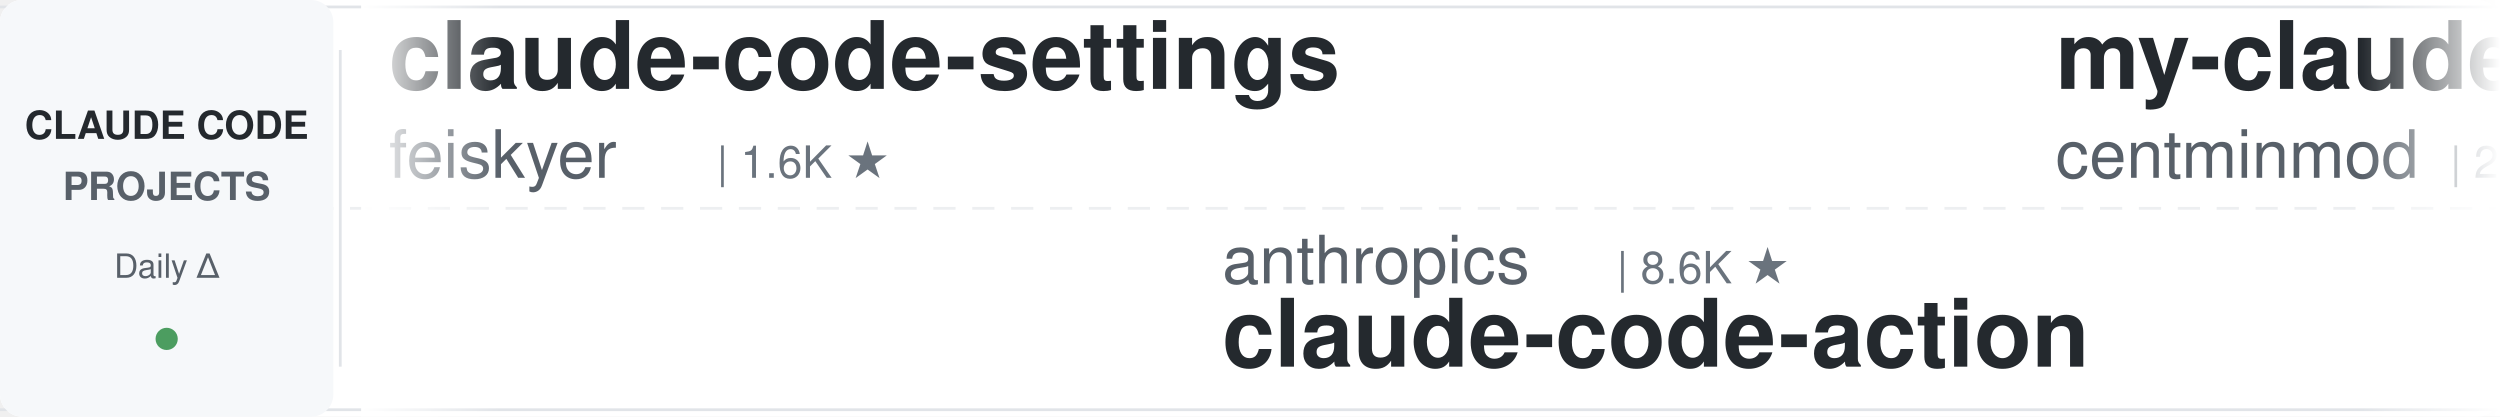
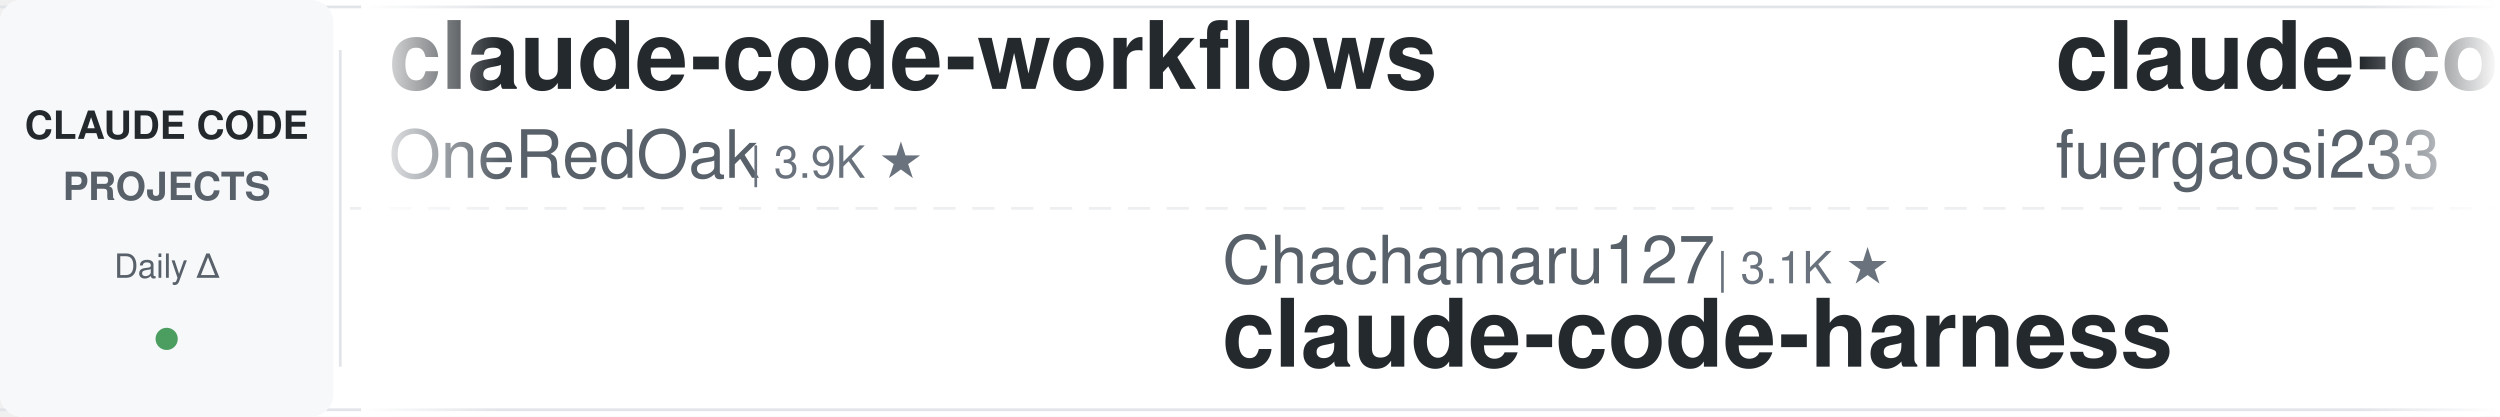
<svg xmlns="http://www.w3.org/2000/svg" width="900" height="150">
  <defs>
    <linearGradient id="leftFade" x1="0%" y1="0%" x2="100%" y2="0%">
      <stop offset="0%" style="stop-color:#ffffff;stop-opacity:1" />
      <stop offset="100%" style="stop-color:#ffffff;stop-opacity:0" />
    </linearGradient>
    <linearGradient id="rightFade" x1="0%" y1="0%" x2="100%" y2="0%">
      <stop offset="0%" style="stop-color:#ffffff;stop-opacity:0" />
      <stop offset="100%" style="stop-color:#ffffff;stop-opacity:1" />
    </linearGradient>
  </defs>
  <rect width="900" height="150" fill="#ffffff" rx="8" />
  <rect x="0" y="2" width="900" height="1" fill="#e1e4e8" />
  <rect x="0" y="147" width="900" height="1" fill="#e1e4e8" />
  <line x1="0" y1="75" x2="900" y2="75" stroke="#e1e4e8" stroke-width="1" stroke-dasharray="8 6" opacity="0.6" />
  <rect x="0" y="0" width="120" height="150" fill="#f6f8fa" rx="8" />
  <text x="60" y="50" font-family="-apple-system, BlinkMacSystemFont, 'Segoe UI', Helvetica, Arial, sans-serif" font-size="14" font-weight="600" fill="#24292e" text-anchor="middle">CLAUDE CODE</text>
  <text x="60" y="72" font-family="-apple-system, BlinkMacSystemFont, 'Segoe UI', Helvetica, Arial, sans-serif" font-size="14" font-weight="600" fill="#586069" text-anchor="middle">PROJECTS</text>
  <text x="60" y="100" font-family="-apple-system, BlinkMacSystemFont, 'Segoe UI', Helvetica, Arial, sans-serif" font-size="12" font-weight="500" fill="#586069" text-anchor="middle">Daily Δ</text>
  <circle cx="60" cy="122" r="4" fill="#22863a" opacity="0.8" />
  <rect x="122" y="18" width="1" height="114" fill="#e1e4e8" />
  <clipPath id="tickerClip">
    <rect x="130" y="0" width="770" height="150" />
  </clipPath>
  <g clip-path="url(#tickerClip)">
    <g id="tickerItems">
      <animateTransform attributeName="transform" attributeType="XML" type="translate" from="0 0" to="-3000 0" dur="54s" repeatCount="indefinite" />
      <g transform="translate(0, 0)">
-         <text x="140" y="32" font-family="-apple-system, BlinkMacSystemFont, 'Segoe UI', Helvetica, Arial, sans-serif" font-size="34" font-weight="600" fill="#24292e">claude-code-settings</text>
-         <text x="140" y="64" font-family="-apple-system, BlinkMacSystemFont, 'Segoe UI', Helvetica, Arial, sans-serif" font-size="24" font-weight="400" fill="#586069">feiskyer</text>
-         <text x="258" y="64" font-family="-apple-system, BlinkMacSystemFont, 'Segoe UI', Helvetica, Arial, sans-serif" font-size="16" font-weight="500" fill="#6a737d">| 1.6K ★</text>
+         <text x="140" y="32" font-family="-apple-system, BlinkMacSystemFont, 'Segoe UI', Helvetica, Arial, sans-serif" font-size="34" font-weight="600" fill="#24292e">claude-code-workflows</text>
+         <text x="140" y="64" font-family="-apple-system, BlinkMacSystemFont, 'Segoe UI', Helvetica, Arial, sans-serif" font-size="24" font-weight="400" fill="#586069">OneRedOak</text>
+         <text x="270" y="64" font-family="-apple-system, BlinkMacSystemFont, 'Segoe UI', Helvetica, Arial, sans-serif" font-size="16" font-weight="500" fill="#6a737d">| 3.9K ★</text>
      </g>
      <g transform="translate(300, 0)">
-         <text x="140" y="102" font-family="-apple-system, BlinkMacSystemFont, 'Segoe UI', Helvetica, Arial, sans-serif" font-size="24" font-weight="400" fill="#586069">anthropics</text>
-         <text x="282" y="102" font-family="-apple-system, BlinkMacSystemFont, 'Segoe UI', Helvetica, Arial, sans-serif" font-size="16" font-weight="500" fill="#6a737d">| 8.6K ★</text>
-         <text x="140" y="132" font-family="-apple-system, BlinkMacSystemFont, 'Segoe UI', Helvetica, Arial, sans-serif" font-size="34" font-weight="600" fill="#24292e">claude-code-action</text>
+         <text x="140" y="102" font-family="-apple-system, BlinkMacSystemFont, 'Segoe UI', Helvetica, Arial, sans-serif" font-size="24" font-weight="400" fill="#586069">Chachamaru127</text>
+         <text x="318" y="102" font-family="-apple-system, BlinkMacSystemFont, 'Segoe UI', Helvetica, Arial, sans-serif" font-size="16" font-weight="500" fill="#6a737d">| 3.1K ★</text>
+         <text x="140" y="132" font-family="-apple-system, BlinkMacSystemFont, 'Segoe UI', Helvetica, Arial, sans-serif" font-size="34" font-weight="600" fill="#24292e">claude-code-harness</text>
      </g>
      <g transform="translate(600, 0)">
-         <text x="140" y="32" font-family="-apple-system, BlinkMacSystemFont, 'Segoe UI', Helvetica, Arial, sans-serif" font-size="34" font-weight="600" fill="#24292e">my-claude-code-setup</text>
-         <text x="140" y="64" font-family="-apple-system, BlinkMacSystemFont, 'Segoe UI', Helvetica, Arial, sans-serif" font-size="24" font-weight="400" fill="#586069">centminmod</text>
-         <text x="282" y="64" font-family="-apple-system, BlinkMacSystemFont, 'Segoe UI', Helvetica, Arial, sans-serif" font-size="16" font-weight="500" fill="#6a737d">| 2.6K ★</text>
+         <text x="140" y="32" font-family="-apple-system, BlinkMacSystemFont, 'Segoe UI', Helvetica, Arial, sans-serif" font-size="34" font-weight="600" fill="#24292e">claude-code-proxy</text>
+         <text x="140" y="64" font-family="-apple-system, BlinkMacSystemFont, 'Segoe UI', Helvetica, Arial, sans-serif" font-size="24" font-weight="400" fill="#586069">fuergaosi233</text>
+         <text x="306" y="64" font-family="-apple-system, BlinkMacSystemFont, 'Segoe UI', Helvetica, Arial, sans-serif" font-size="16" font-weight="500" fill="#6a737d">| 2.8K ★</text>
      </g>
      <g transform="translate(900, 0)">
        <text x="140" y="102" font-family="-apple-system, BlinkMacSystemFont, 'Segoe UI', Helvetica, Arial, sans-serif" font-size="24" font-weight="400" fill="#586069">Windy3f3f3f3f</text>
        <text x="318" y="102" font-family="-apple-system, BlinkMacSystemFont, 'Segoe UI', Helvetica, Arial, sans-serif" font-size="16" font-weight="500" fill="#6a737d">| 2.6K ★</text>
        <text x="140" y="132" font-family="-apple-system, BlinkMacSystemFont, 'Segoe UI', Helvetica, Arial, sans-serif" font-size="34" font-weight="600" fill="#24292e">claude-code-from-scratch</text>
      </g>
      <g transform="translate(1200, 0)">
-         <text x="140" y="32" font-family="-apple-system, BlinkMacSystemFont, 'Segoe UI', Helvetica, Arial, sans-serif" font-size="34" font-weight="600" fill="#24292e">claude-code-security-rev...</text>
-         <text x="140" y="64" font-family="-apple-system, BlinkMacSystemFont, 'Segoe UI', Helvetica, Arial, sans-serif" font-size="24" font-weight="400" fill="#586069">anthropics</text>
-         <text x="282" y="64" font-family="-apple-system, BlinkMacSystemFont, 'Segoe UI', Helvetica, Arial, sans-serif" font-size="16" font-weight="500" fill="#6a737d">| 5.9K ★</text>
+         <text x="140" y="32" font-family="-apple-system, BlinkMacSystemFont, 'Segoe UI', Helvetica, Arial, sans-serif" font-size="34" font-weight="600" fill="#24292e">sc-claude-code-files</text>
+         <text x="140" y="64" font-family="-apple-system, BlinkMacSystemFont, 'Segoe UI', Helvetica, Arial, sans-serif" font-size="24" font-weight="400" fill="#586069">https-deeplearning-ai</text>
+         <text x="414" y="64" font-family="-apple-system, BlinkMacSystemFont, 'Segoe UI', Helvetica, Arial, sans-serif" font-size="16" font-weight="500" fill="#6a737d">| 539 ★</text>
      </g>
      <g transform="translate(1500, 0)">
-         <text x="140" y="102" font-family="-apple-system, BlinkMacSystemFont, 'Segoe UI', Helvetica, Arial, sans-serif" font-size="24" font-weight="400" fill="#586069">luyao618</text>
-         <text x="258" y="102" font-family="-apple-system, BlinkMacSystemFont, 'Segoe UI', Helvetica, Arial, sans-serif" font-size="16" font-weight="500" fill="#6a737d">| 1.7K ★</text>
-         <text x="140" y="132" font-family="-apple-system, BlinkMacSystemFont, 'Segoe UI', Helvetica, Arial, sans-serif" font-size="34" font-weight="600" fill="#24292e">Claude-Code-Source-Study</text>
+         <text x="140" y="102" font-family="-apple-system, BlinkMacSystemFont, 'Segoe UI', Helvetica, Arial, sans-serif" font-size="24" font-weight="400" fill="#586069">ykdojo</text>
+         <text x="234" y="102" font-family="-apple-system, BlinkMacSystemFont, 'Segoe UI', Helvetica, Arial, sans-serif" font-size="16" font-weight="500" fill="#6a737d">| 9.6K ★</text>
+         <text x="140" y="132" font-family="-apple-system, BlinkMacSystemFont, 'Segoe UI', Helvetica, Arial, sans-serif" font-size="34" font-weight="600" fill="#24292e">claude-code-tips</text>
      </g>
      <g transform="translate(1800, 0)">
-         <text x="140" y="32" font-family="-apple-system, BlinkMacSystemFont, 'Segoe UI', Helvetica, Arial, sans-serif" font-size="34" font-weight="600" fill="#24292e">claude-code-guide</text>
-         <text x="140" y="64" font-family="-apple-system, BlinkMacSystemFont, 'Segoe UI', Helvetica, Arial, sans-serif" font-size="24" font-weight="400" fill="#586069">zebbern</text>
-         <text x="246" y="64" font-family="-apple-system, BlinkMacSystemFont, 'Segoe UI', Helvetica, Arial, sans-serif" font-size="16" font-weight="500" fill="#6a737d">| 4.6K ★</text>
+         <text x="140" y="32" font-family="-apple-system, BlinkMacSystemFont, 'Segoe UI', Helvetica, Arial, sans-serif" font-size="34" font-weight="600" fill="#24292e">andrej-karpathy-skills</text>
+         <text x="140" y="64" font-family="-apple-system, BlinkMacSystemFont, 'Segoe UI', Helvetica, Arial, sans-serif" font-size="24" font-weight="400" fill="#586069">multica-ai</text>
+         <text x="282" y="64" font-family="-apple-system, BlinkMacSystemFont, 'Segoe UI', Helvetica, Arial, sans-serif" font-size="16" font-weight="500" fill="#6a737d">| 202.3K ★</text>
      </g>
      <g transform="translate(2100, 0)">
-         <text x="140" y="102" font-family="-apple-system, BlinkMacSystemFont, 'Segoe UI', Helvetica, Arial, sans-serif" font-size="24" font-weight="400" fill="#586069">OneRedOak</text>
-         <text x="270" y="102" font-family="-apple-system, BlinkMacSystemFont, 'Segoe UI', Helvetica, Arial, sans-serif" font-size="16" font-weight="500" fill="#6a737d">| 3.9K ★</text>
-         <text x="140" y="132" font-family="-apple-system, BlinkMacSystemFont, 'Segoe UI', Helvetica, Arial, sans-serif" font-size="34" font-weight="600" fill="#24292e">claude-code-workflows</text>
+         <text x="140" y="102" font-family="-apple-system, BlinkMacSystemFont, 'Segoe UI', Helvetica, Arial, sans-serif" font-size="24" font-weight="400" fill="#586069">krusemediallc</text>
+         <text x="318" y="102" font-family="-apple-system, BlinkMacSystemFont, 'Segoe UI', Helvetica, Arial, sans-serif" font-size="16" font-weight="500" fill="#6a737d">| 1.2K ★</text>
+         <text x="140" y="132" font-family="-apple-system, BlinkMacSystemFont, 'Segoe UI', Helvetica, Arial, sans-serif" font-size="34" font-weight="600" fill="#24292e">arcads-claude-code</text>
      </g>
      <g transform="translate(2400, 0)">
-         <text x="140" y="32" font-family="-apple-system, BlinkMacSystemFont, 'Segoe UI', Helvetica, Arial, sans-serif" font-size="34" font-weight="600" fill="#24292e">skills</text>
-         <text x="140" y="64" font-family="-apple-system, BlinkMacSystemFont, 'Segoe UI', Helvetica, Arial, sans-serif" font-size="24" font-weight="400" fill="#586069">anthropics</text>
-         <text x="282" y="64" font-family="-apple-system, BlinkMacSystemFont, 'Segoe UI', Helvetica, Arial, sans-serif" font-size="16" font-weight="500" fill="#6a737d">| 169.1K ★</text>
+         <text x="140" y="32" font-family="-apple-system, BlinkMacSystemFont, 'Segoe UI', Helvetica, Arial, sans-serif" font-size="34" font-weight="600" fill="#24292e">awesome-claude-code-suba...</text>
+         <text x="140" y="64" font-family="-apple-system, BlinkMacSystemFont, 'Segoe UI', Helvetica, Arial, sans-serif" font-size="24" font-weight="400" fill="#586069">VoltAgent</text>
+         <text x="270" y="64" font-family="-apple-system, BlinkMacSystemFont, 'Segoe UI', Helvetica, Arial, sans-serif" font-size="16" font-weight="500" fill="#6a737d">| 24.3K ★</text>
      </g>
      <g transform="translate(2700, 0)">
-         <text x="140" y="102" font-family="-apple-system, BlinkMacSystemFont, 'Segoe UI', Helvetica, Arial, sans-serif" font-size="24" font-weight="400" fill="#586069">Windy3f3f3f3f</text>
-         <text x="318" y="102" font-family="-apple-system, BlinkMacSystemFont, 'Segoe UI', Helvetica, Arial, sans-serif" font-size="16" font-weight="500" fill="#6a737d">| 3.4K ★</text>
-         <text x="140" y="132" font-family="-apple-system, BlinkMacSystemFont, 'Segoe UI', Helvetica, Arial, sans-serif" font-size="34" font-weight="600" fill="#24292e">how-claude-code-works</text>
+         <text x="140" y="102" font-family="-apple-system, BlinkMacSystemFont, 'Segoe UI', Helvetica, Arial, sans-serif" font-size="24" font-weight="400" fill="#586069">lorryjovens-hub</text>
+         <text x="342" y="102" font-family="-apple-system, BlinkMacSystemFont, 'Segoe UI', Helvetica, Arial, sans-serif" font-size="16" font-weight="500" fill="#6a737d">| 1.7K ★</text>
+         <text x="140" y="132" font-family="-apple-system, BlinkMacSystemFont, 'Segoe UI', Helvetica, Arial, sans-serif" font-size="34" font-weight="600" fill="#24292e">claude-code-rust</text>
      </g>
      <g transform="translate(3000, 0)">
-         <text x="140" y="32" font-family="-apple-system, BlinkMacSystemFont, 'Segoe UI', Helvetica, Arial, sans-serif" font-size="34" font-weight="600" fill="#24292e">claude-code-settings</text>
-         <text x="140" y="64" font-family="-apple-system, BlinkMacSystemFont, 'Segoe UI', Helvetica, Arial, sans-serif" font-size="24" font-weight="400" fill="#586069">feiskyer</text>
-         <text x="258" y="64" font-family="-apple-system, BlinkMacSystemFont, 'Segoe UI', Helvetica, Arial, sans-serif" font-size="16" font-weight="500" fill="#6a737d">| 1.6K ★</text>
+         <text x="140" y="32" font-family="-apple-system, BlinkMacSystemFont, 'Segoe UI', Helvetica, Arial, sans-serif" font-size="34" font-weight="600" fill="#24292e">claude-code-workflows</text>
+         <text x="140" y="64" font-family="-apple-system, BlinkMacSystemFont, 'Segoe UI', Helvetica, Arial, sans-serif" font-size="24" font-weight="400" fill="#586069">OneRedOak</text>
+         <text x="270" y="64" font-family="-apple-system, BlinkMacSystemFont, 'Segoe UI', Helvetica, Arial, sans-serif" font-size="16" font-weight="500" fill="#6a737d">| 3.9K ★</text>
      </g>
      <g transform="translate(3300, 0)">
-         <text x="140" y="102" font-family="-apple-system, BlinkMacSystemFont, 'Segoe UI', Helvetica, Arial, sans-serif" font-size="24" font-weight="400" fill="#586069">anthropics</text>
-         <text x="282" y="102" font-family="-apple-system, BlinkMacSystemFont, 'Segoe UI', Helvetica, Arial, sans-serif" font-size="16" font-weight="500" fill="#6a737d">| 8.6K ★</text>
-         <text x="140" y="132" font-family="-apple-system, BlinkMacSystemFont, 'Segoe UI', Helvetica, Arial, sans-serif" font-size="34" font-weight="600" fill="#24292e">claude-code-action</text>
+         <text x="140" y="102" font-family="-apple-system, BlinkMacSystemFont, 'Segoe UI', Helvetica, Arial, sans-serif" font-size="24" font-weight="400" fill="#586069">Chachamaru127</text>
+         <text x="318" y="102" font-family="-apple-system, BlinkMacSystemFont, 'Segoe UI', Helvetica, Arial, sans-serif" font-size="16" font-weight="500" fill="#6a737d">| 3.1K ★</text>
+         <text x="140" y="132" font-family="-apple-system, BlinkMacSystemFont, 'Segoe UI', Helvetica, Arial, sans-serif" font-size="34" font-weight="600" fill="#24292e">claude-code-harness</text>
      </g>
      <g transform="translate(3600, 0)">
-         <text x="140" y="32" font-family="-apple-system, BlinkMacSystemFont, 'Segoe UI', Helvetica, Arial, sans-serif" font-size="34" font-weight="600" fill="#24292e">my-claude-code-setup</text>
-         <text x="140" y="64" font-family="-apple-system, BlinkMacSystemFont, 'Segoe UI', Helvetica, Arial, sans-serif" font-size="24" font-weight="400" fill="#586069">centminmod</text>
-         <text x="282" y="64" font-family="-apple-system, BlinkMacSystemFont, 'Segoe UI', Helvetica, Arial, sans-serif" font-size="16" font-weight="500" fill="#6a737d">| 2.6K ★</text>
+         <text x="140" y="32" font-family="-apple-system, BlinkMacSystemFont, 'Segoe UI', Helvetica, Arial, sans-serif" font-size="34" font-weight="600" fill="#24292e">claude-code-proxy</text>
+         <text x="140" y="64" font-family="-apple-system, BlinkMacSystemFont, 'Segoe UI', Helvetica, Arial, sans-serif" font-size="24" font-weight="400" fill="#586069">fuergaosi233</text>
+         <text x="306" y="64" font-family="-apple-system, BlinkMacSystemFont, 'Segoe UI', Helvetica, Arial, sans-serif" font-size="16" font-weight="500" fill="#6a737d">| 2.8K ★</text>
      </g>
      <g transform="translate(3900, 0)">
        <text x="140" y="102" font-family="-apple-system, BlinkMacSystemFont, 'Segoe UI', Helvetica, Arial, sans-serif" font-size="24" font-weight="400" fill="#586069">Windy3f3f3f3f</text>
        <text x="318" y="102" font-family="-apple-system, BlinkMacSystemFont, 'Segoe UI', Helvetica, Arial, sans-serif" font-size="16" font-weight="500" fill="#6a737d">| 2.6K ★</text>
        <text x="140" y="132" font-family="-apple-system, BlinkMacSystemFont, 'Segoe UI', Helvetica, Arial, sans-serif" font-size="34" font-weight="600" fill="#24292e">claude-code-from-scratch</text>
      </g>
    </g>
  </g>
  <rect x="130" y="0" width="50" height="150" fill="url(#leftFade)" />
  <rect x="850" y="0" width="50" height="150" fill="url(#rightFade)" />
</svg>
